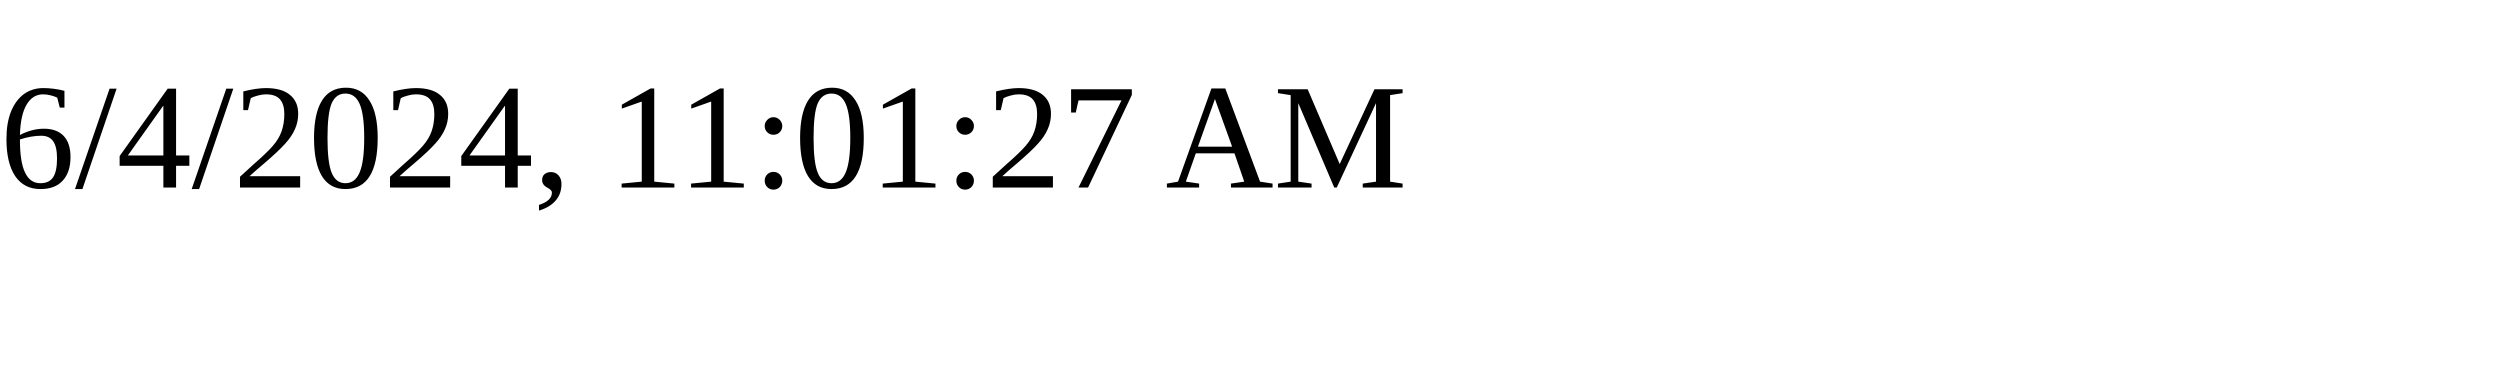
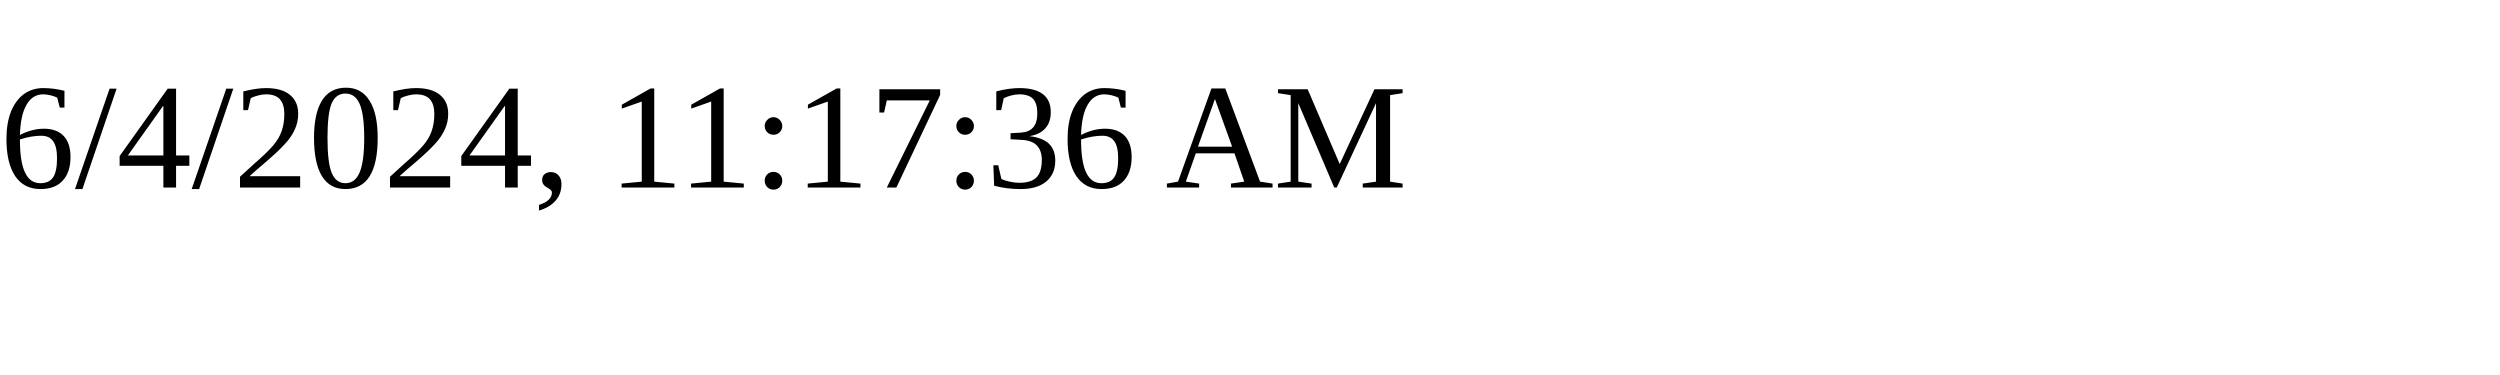
<svg xmlns="http://www.w3.org/2000/svg" height="30" width="200">
-   <text x="0" y="15">6/4/2024, 11:01:27 AM</text>
+   <text x="0" y="15">6/4/2024, 11:17:36 AM</text>
</svg>
